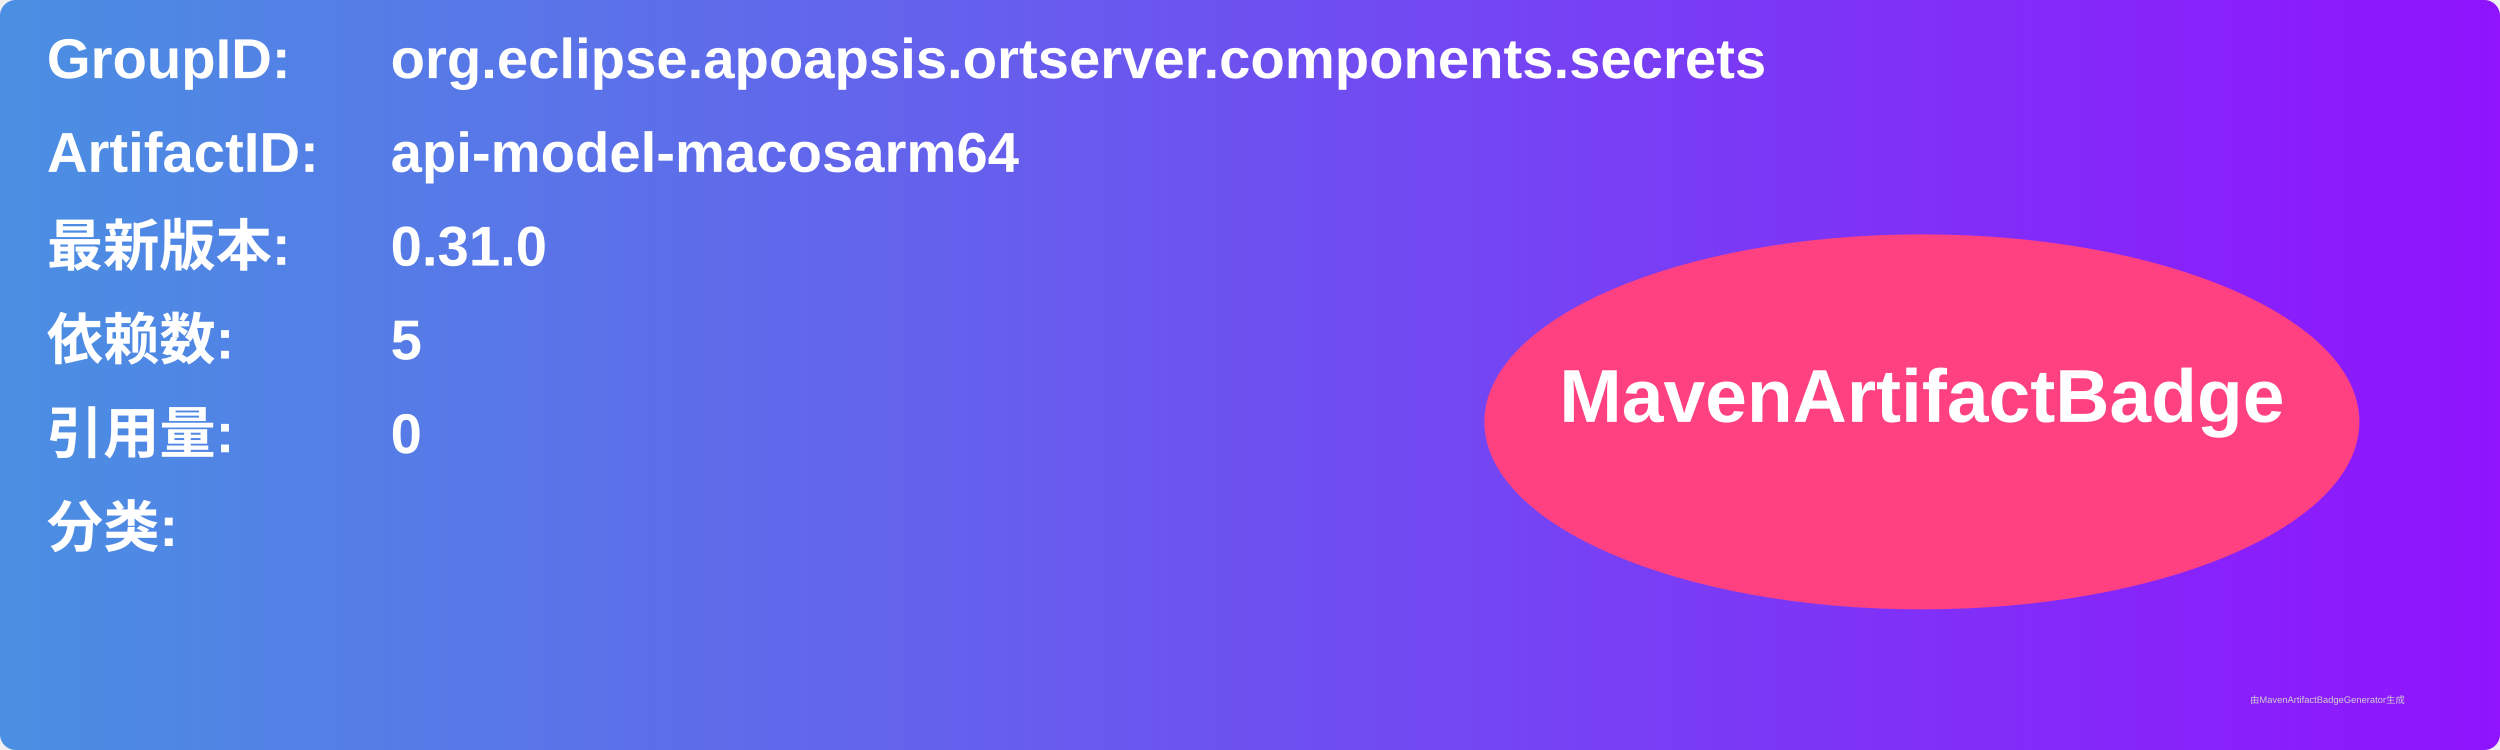
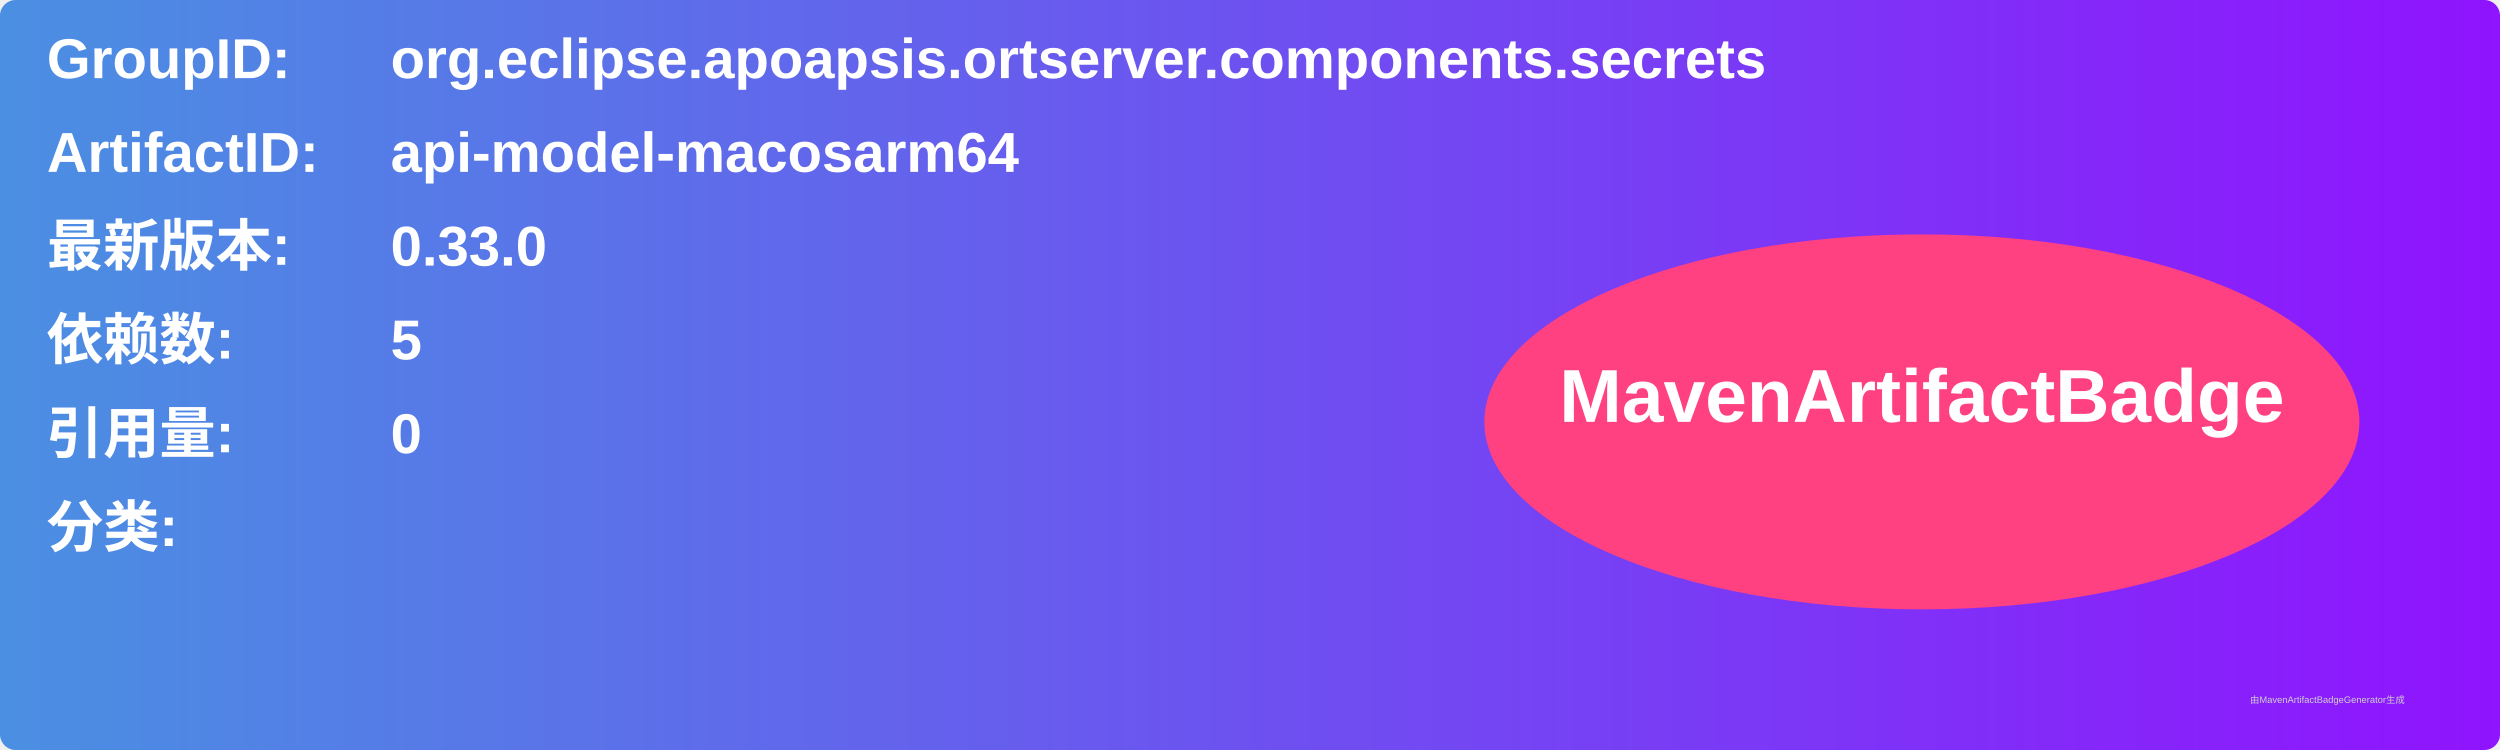
<svg xmlns="http://www.w3.org/2000/svg" width="800" height="240" viewBox="0 0 800 240">
  <linearGradient id="grad" x1="0%" y1="0%" x2="100%" y2="0%">
    <stop offset="0%" stop-color="#4a90e2" />
    <stop offset="100%" stop-color="#9013fe" />
  </linearGradient>
  <rect width="100%" height="100%" rx="5" ry="5" fill="url(#grad)" />
  <g transform="translate(15, 15)">
    <text x="0" y="10" font-family="Arial" font-size="18" fill="white" font-weight="bold" width="260">GroupID:</text>
    <text x="110" y="10" font-family="Arial" font-size="18" fill="white" font-weight="bold" width="460">org.eclipse.apoapsis.ortserver.components.secrets</text>
    <text x="0" y="40" font-family="Arial" font-size="18" fill="white" font-weight="bold" width="260">ArtifactID:</text>
    <text x="110" y="40" font-family="Arial" font-size="18" fill="white" font-weight="bold" width="460">api-model-macosarm64</text>
    <text x="0" y="70" font-family="Arial" font-size="18" fill="white" font-weight="bold">最新版本:</text>
    <text x="110" y="70" font-family="Arial" font-size="18" fill="white" font-weight="bold">
-       <tspan font-weight="bold">0.31.0</tspan>
+       <tspan font-weight="bold">0.33.0</tspan>
    </text>
    <text x="0" y="100" font-family="Arial" font-size="18" fill="white" font-weight="bold">依赖数: </text>
    <text x="110" y="100" font-family="Arial" font-size="18" fill="white">
      <tspan font-weight="bold">5</tspan>
    </text>
    <text x="0" y="130" font-family="Arial" font-size="18" fill="white" font-weight="bold">引用量: </text>
    <text x="110" y="130" font-family="Arial" font-size="18" fill="white">
      <tspan font-weight="bold">0</tspan>
    </text>
    <text x="0" y="160" font-family="Arial" font-size="18" fill="white" font-weight="bold">分类:</text>
    <text x="10" y="190" font-family="Arial" font-size="10" fill="white">
      <tspan font-weight="bold" />
    </text>
    <ellipse cx="600" cy="120" rx="140" ry="60" fill="#ff4081" />
    <text x="600" y="120" text-anchor="middle" font-family="Arial" font-size="24" fill="white" font-weight="bold">MavenArtifactBadge</text>
  </g>
  <text x="720" y="225" font-family="Arial" font-size="3" fill="#d0d0d0">由MavenArtifactBadgeGenerator生成</text>
</svg>
